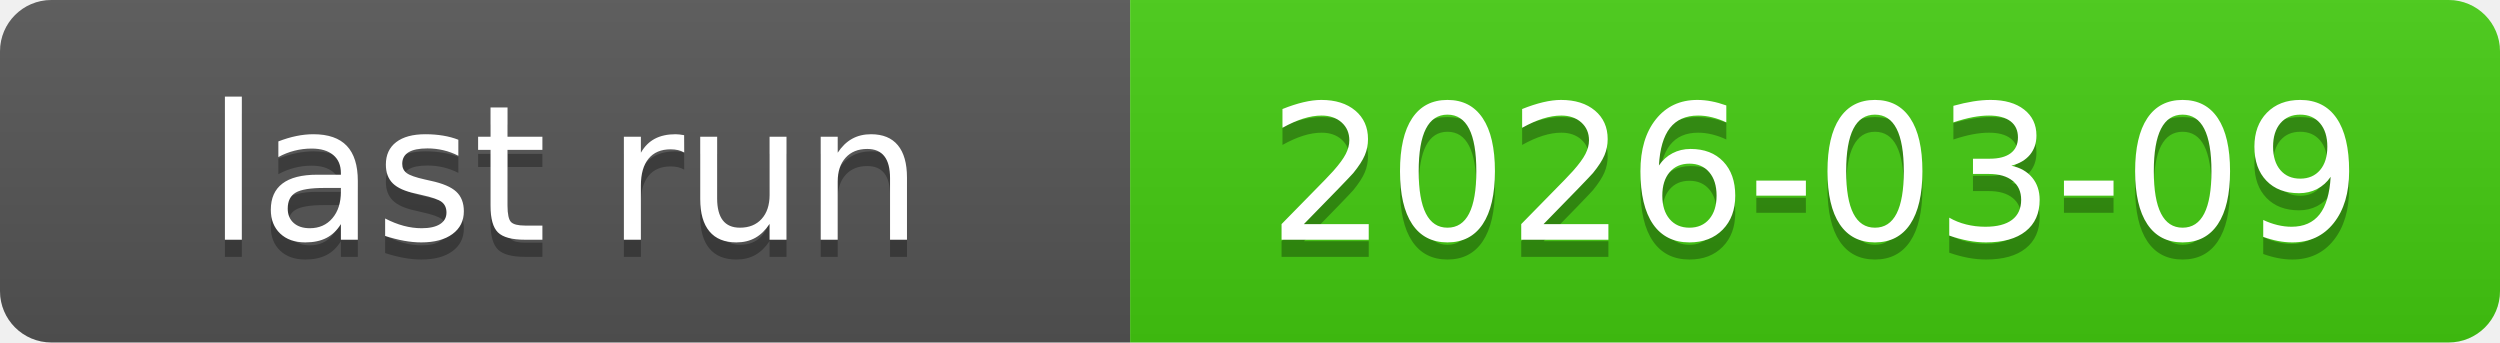
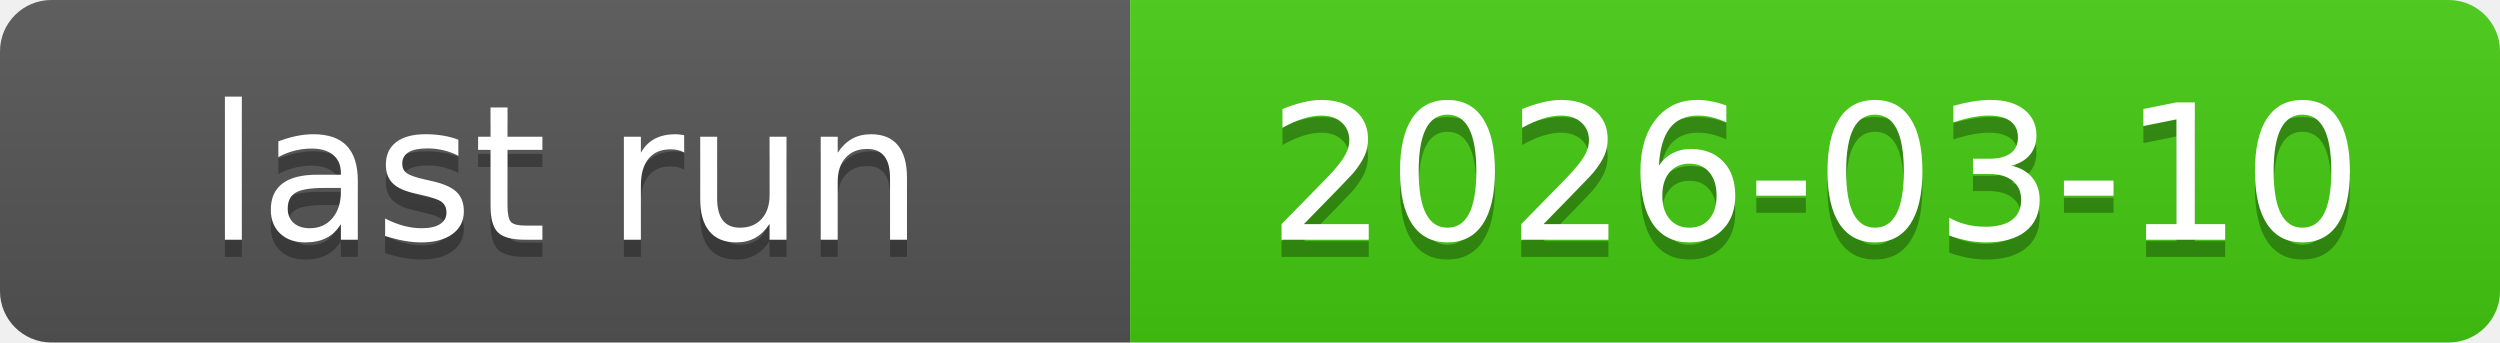
<svg xmlns="http://www.w3.org/2000/svg" xmlns:xlink="http://www.w3.org/1999/xlink" width="146" height="20" role="img">
-   <a target="_blank" xlink:href="https://github.com/symbolic-labs-pub/freedom-that-lasts/actions/runs/22837911064">
+   <a target="_blank" xlink:href="https://github.com/symbolic-labs-pub/freedom-that-lasts/actions/runs/22886432160">
    <linearGradient id="s" x2="0" y2="100%">
      <stop offset="0" stop-color="#bbb" stop-opacity=".1" />
      <stop offset="1" stop-opacity=".1" />
    </linearGradient>
    <clipPath id="r">
      <rect width="146" height="20" rx="3" fill="#fff" />
    </clipPath>
    <g clip-path="url(#r)">
      <rect width="66" height="20" fill="#555" />
      <rect x="66" width="80" height="20" fill="#4c1" />
      <rect width="146" height="20" fill="url(#s)" />
    </g>
    <g fill="#fff" text-anchor="middle" font-family="Verdana,Geneva,DejaVu Sans,sans-serif" text-rendering="geometricPrecision" font-size="110">
      <text aria-hidden="true" x="330.0" y="150" fill="#010101" fill-opacity=".3" transform="scale(.1)" textLength="560">last run</text>
      <text x="330.0" y="140" transform="scale(.1)" fill="#fff" textLength="560">last run</text>
-       <text aria-hidden="true" x="1060.0" y="150" fill="#010101" fill-opacity=".3" transform="scale(.1)" textLength="700">2026-03-09</text>
-       <text x="1060.0" y="140" transform="scale(.1)" fill="#fff" textLength="700">2026-03-09</text>
+       <text aria-hidden="true" x="1060.0" y="150" fill="#010101" fill-opacity=".3" transform="scale(.1)" textLength="700">2026-03-10</text>
+       <text x="1060.0" y="140" transform="scale(.1)" fill="#fff" textLength="700">2026-03-10</text>
    </g>
  </a>
</svg>
